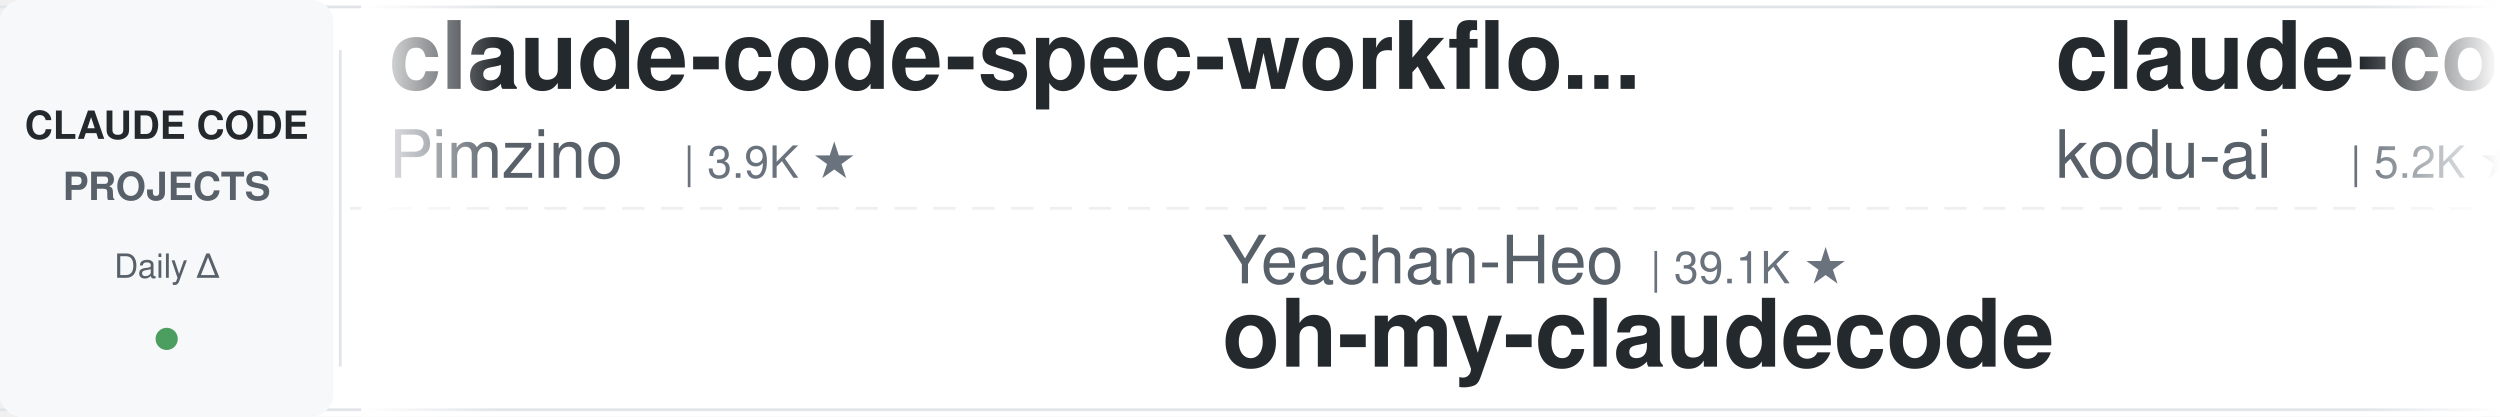
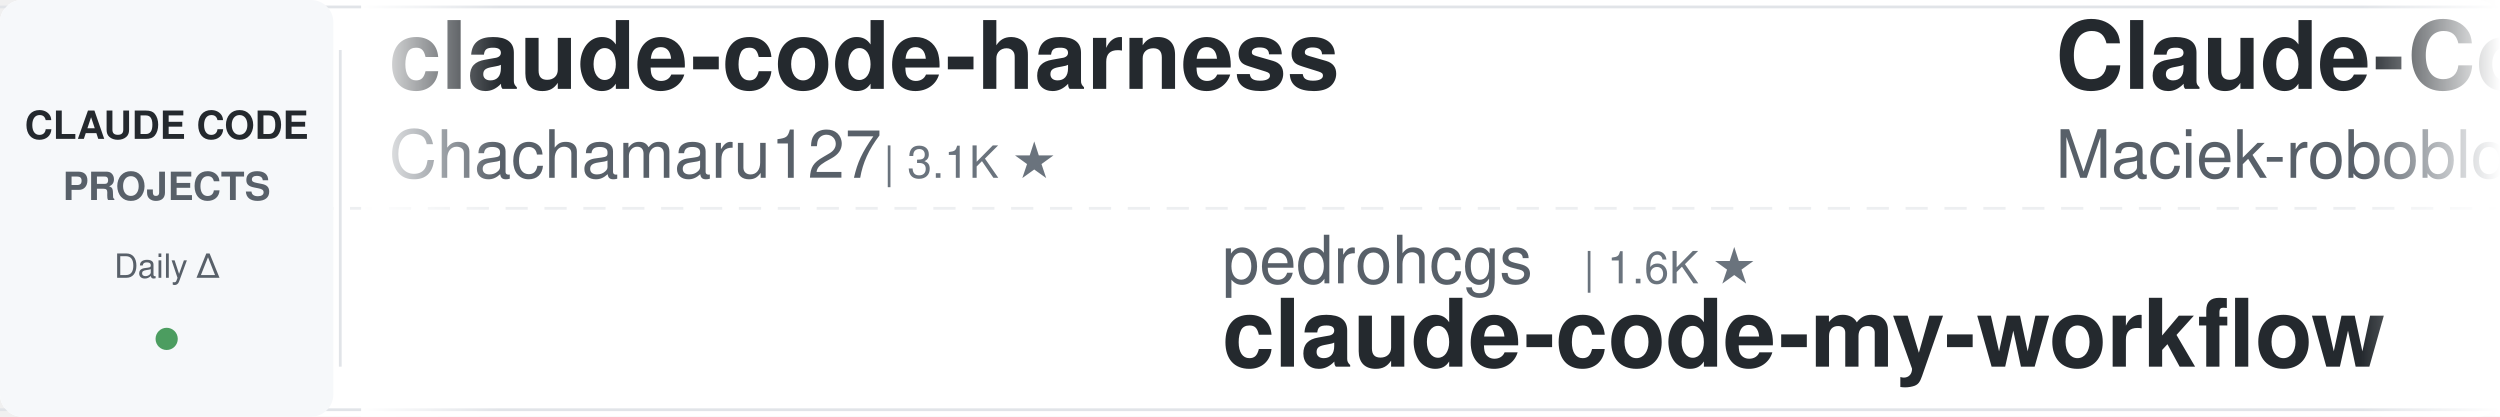
<svg xmlns="http://www.w3.org/2000/svg" width="900" height="150">
  <defs>
    <linearGradient id="leftFade" x1="0%" y1="0%" x2="100%" y2="0%">
      <stop offset="0%" style="stop-color:#ffffff;stop-opacity:1" />
      <stop offset="100%" style="stop-color:#ffffff;stop-opacity:0" />
    </linearGradient>
    <linearGradient id="rightFade" x1="0%" y1="0%" x2="100%" y2="0%">
      <stop offset="0%" style="stop-color:#ffffff;stop-opacity:0" />
      <stop offset="100%" style="stop-color:#ffffff;stop-opacity:1" />
    </linearGradient>
  </defs>
  <rect width="900" height="150" fill="#ffffff" rx="8" />
  <rect x="0" y="2" width="900" height="1" fill="#e1e4e8" />
  <rect x="0" y="147" width="900" height="1" fill="#e1e4e8" />
  <line x1="0" y1="75" x2="900" y2="75" stroke="#e1e4e8" stroke-width="1" stroke-dasharray="8 6" opacity="0.6" />
  <rect x="0" y="0" width="120" height="150" fill="#f6f8fa" rx="8" />
  <text x="60" y="50" font-family="-apple-system, BlinkMacSystemFont, 'Segoe UI', Helvetica, Arial, sans-serif" font-size="14" font-weight="600" fill="#24292e" text-anchor="middle">CLAUDE CODE</text>
  <text x="60" y="72" font-family="-apple-system, BlinkMacSystemFont, 'Segoe UI', Helvetica, Arial, sans-serif" font-size="14" font-weight="600" fill="#586069" text-anchor="middle">PROJECTS</text>
  <text x="60" y="100" font-family="-apple-system, BlinkMacSystemFont, 'Segoe UI', Helvetica, Arial, sans-serif" font-size="12" font-weight="500" fill="#586069" text-anchor="middle">Daily Δ</text>
  <circle cx="60" cy="122" r="4" fill="#22863a" opacity="0.8" />
  <rect x="122" y="18" width="1" height="114" fill="#e1e4e8" />
  <clipPath id="tickerClip">
    <rect x="130" y="0" width="770" height="150" />
  </clipPath>
  <g clip-path="url(#tickerClip)">
    <g id="tickerItems">
      <animateTransform attributeName="transform" attributeType="XML" type="translate" from="0 0" to="-3000 0" dur="54s" repeatCount="indefinite" />
      <g transform="translate(0, 0)">
-         <text x="140" y="32" font-family="-apple-system, BlinkMacSystemFont, 'Segoe UI', Helvetica, Arial, sans-serif" font-size="34" font-weight="600" fill="#24292e">claude-code-spec-workflo...</text>
-         <text x="140" y="64" font-family="-apple-system, BlinkMacSystemFont, 'Segoe UI', Helvetica, Arial, sans-serif" font-size="24" font-weight="400" fill="#586069">Pimzino</text>
-         <text x="246" y="64" font-family="-apple-system, BlinkMacSystemFont, 'Segoe UI', Helvetica, Arial, sans-serif" font-size="16" font-weight="500" fill="#6a737d">| 3.9K ★</text>
+         <text x="140" y="32" font-family="-apple-system, BlinkMacSystemFont, 'Segoe UI', Helvetica, Arial, sans-serif" font-size="34" font-weight="600" fill="#24292e">claude-code-harness</text>
+         <text x="140" y="64" font-family="-apple-system, BlinkMacSystemFont, 'Segoe UI', Helvetica, Arial, sans-serif" font-size="24" font-weight="400" fill="#586069">Chachamaru127</text>
+         <text x="318" y="64" font-family="-apple-system, BlinkMacSystemFont, 'Segoe UI', Helvetica, Arial, sans-serif" font-size="16" font-weight="500" fill="#6a737d">| 3.1K ★</text>
      </g>
      <g transform="translate(300, 0)">
-         <text x="140" y="102" font-family="-apple-system, BlinkMacSystemFont, 'Segoe UI', Helvetica, Arial, sans-serif" font-size="24" font-weight="400" fill="#586069">Yeachan-Heo</text>
-         <text x="294" y="102" font-family="-apple-system, BlinkMacSystemFont, 'Segoe UI', Helvetica, Arial, sans-serif" font-size="16" font-weight="500" fill="#6a737d">| 39.1K ★</text>
-         <text x="140" y="132" font-family="-apple-system, BlinkMacSystemFont, 'Segoe UI', Helvetica, Arial, sans-serif" font-size="34" font-weight="600" fill="#24292e">oh-my-claudecode</text>
+         <text x="140" y="102" font-family="-apple-system, BlinkMacSystemFont, 'Segoe UI', Helvetica, Arial, sans-serif" font-size="24" font-weight="400" fill="#586069">pedrohcgs</text>
+         <text x="270" y="102" font-family="-apple-system, BlinkMacSystemFont, 'Segoe UI', Helvetica, Arial, sans-serif" font-size="16" font-weight="500" fill="#6a737d">| 1.6K ★</text>
+         <text x="140" y="132" font-family="-apple-system, BlinkMacSystemFont, 'Segoe UI', Helvetica, Arial, sans-serif" font-size="34" font-weight="600" fill="#24292e">claude-code-my-workflow</text>
      </g>
      <g transform="translate(600, 0)">
-         <text x="140" y="32" font-family="-apple-system, BlinkMacSystemFont, 'Segoe UI', Helvetica, Arial, sans-serif" font-size="34" font-weight="600" fill="#24292e">claude-coder</text>
-         <text x="140" y="64" font-family="-apple-system, BlinkMacSystemFont, 'Segoe UI', Helvetica, Arial, sans-serif" font-size="24" font-weight="400" fill="#586069">kodu-ai</text>
-         <text x="246" y="64" font-family="-apple-system, BlinkMacSystemFont, 'Segoe UI', Helvetica, Arial, sans-serif" font-size="16" font-weight="500" fill="#6a737d">| 5.2K ★</text>
+         <text x="140" y="32" font-family="-apple-system, BlinkMacSystemFont, 'Segoe UI', Helvetica, Arial, sans-serif" font-size="34" font-weight="600" fill="#24292e">Claude-Code-Usage-Monito...</text>
+         <text x="140" y="64" font-family="-apple-system, BlinkMacSystemFont, 'Segoe UI', Helvetica, Arial, sans-serif" font-size="24" font-weight="400" fill="#586069">Maciek-roboblog</text>
+         <text x="342" y="64" font-family="-apple-system, BlinkMacSystemFont, 'Segoe UI', Helvetica, Arial, sans-serif" font-size="16" font-weight="500" fill="#6a737d">| 8.7K ★</text>
      </g>
      <g transform="translate(900, 0)">
-         <text x="140" y="102" font-family="-apple-system, BlinkMacSystemFont, 'Segoe UI', Helvetica, Arial, sans-serif" font-size="24" font-weight="400" fill="#586069">simonw</text>
-         <text x="234" y="102" font-family="-apple-system, BlinkMacSystemFont, 'Segoe UI', Helvetica, Arial, sans-serif" font-size="16" font-weight="500" fill="#6a737d">| 1.7K ★</text>
-         <text x="140" y="132" font-family="-apple-system, BlinkMacSystemFont, 'Segoe UI', Helvetica, Arial, sans-serif" font-size="34" font-weight="600" fill="#24292e">claude-code-transcripts</text>
+         <text x="140" y="102" font-family="-apple-system, BlinkMacSystemFont, 'Segoe UI', Helvetica, Arial, sans-serif" font-size="24" font-weight="400" fill="#586069">liuup</text>
+         <text x="222" y="102" font-family="-apple-system, BlinkMacSystemFont, 'Segoe UI', Helvetica, Arial, sans-serif" font-size="16" font-weight="500" fill="#6a737d">| 3.9K ★</text>
+         <text x="140" y="132" font-family="-apple-system, BlinkMacSystemFont, 'Segoe UI', Helvetica, Arial, sans-serif" font-size="34" font-weight="600" fill="#24292e">claude-code-analysis</text>
      </g>
      <g transform="translate(1200, 0)">
-         <text x="140" y="32" font-family="-apple-system, BlinkMacSystemFont, 'Segoe UI', Helvetica, Arial, sans-serif" font-size="34" font-weight="600" fill="#24292e">claude-code-rust</text>
-         <text x="140" y="64" font-family="-apple-system, BlinkMacSystemFont, 'Segoe UI', Helvetica, Arial, sans-serif" font-size="24" font-weight="400" fill="#586069">lorryjovens-hub</text>
-         <text x="342" y="64" font-family="-apple-system, BlinkMacSystemFont, 'Segoe UI', Helvetica, Arial, sans-serif" font-size="16" font-weight="500" fill="#6a737d">| 1.7K ★</text>
+         <text x="140" y="32" font-family="-apple-system, BlinkMacSystemFont, 'Segoe UI', Helvetica, Arial, sans-serif" font-size="34" font-weight="600" fill="#24292e">claude-code-source</text>
+         <text x="140" y="64" font-family="-apple-system, BlinkMacSystemFont, 'Segoe UI', Helvetica, Arial, sans-serif" font-size="24" font-weight="400" fill="#586069">AprilNEA</text>
+         <text x="258" y="64" font-family="-apple-system, BlinkMacSystemFont, 'Segoe UI', Helvetica, Arial, sans-serif" font-size="16" font-weight="500" fill="#6a737d">| 391 ★</text>
      </g>
      <g transform="translate(1500, 0)">
-         <text x="140" y="102" font-family="-apple-system, BlinkMacSystemFont, 'Segoe UI', Helvetica, Arial, sans-serif" font-size="24" font-weight="400" fill="#586069">1rgs</text>
-         <text x="210" y="102" font-family="-apple-system, BlinkMacSystemFont, 'Segoe UI', Helvetica, Arial, sans-serif" font-size="16" font-weight="500" fill="#6a737d">| 3.7K ★</text>
-         <text x="140" y="132" font-family="-apple-system, BlinkMacSystemFont, 'Segoe UI', Helvetica, Arial, sans-serif" font-size="34" font-weight="600" fill="#24292e">claude-code-proxy</text>
+         <text x="140" y="102" font-family="-apple-system, BlinkMacSystemFont, 'Segoe UI', Helvetica, Arial, sans-serif" font-size="24" font-weight="400" fill="#586069">darcyegb</text>
+         <text x="258" y="102" font-family="-apple-system, BlinkMacSystemFont, 'Segoe UI', Helvetica, Arial, sans-serif" font-size="16" font-weight="500" fill="#6a737d">| 762 ★</text>
+         <text x="140" y="132" font-family="-apple-system, BlinkMacSystemFont, 'Segoe UI', Helvetica, Arial, sans-serif" font-size="34" font-weight="600" fill="#24292e">ClaudeCodeAgents</text>
      </g>
      <g transform="translate(1800, 0)">
-         <text x="140" y="32" font-family="-apple-system, BlinkMacSystemFont, 'Segoe UI', Helvetica, Arial, sans-serif" font-size="34" font-weight="600" fill="#24292e">awesome-claude-code-plug...</text>
-         <text x="140" y="64" font-family="-apple-system, BlinkMacSystemFont, 'Segoe UI', Helvetica, Arial, sans-serif" font-size="24" font-weight="400" fill="#586069">ccplugins</text>
-         <text x="270" y="64" font-family="-apple-system, BlinkMacSystemFont, 'Segoe UI', Helvetica, Arial, sans-serif" font-size="16" font-weight="500" fill="#6a737d">| 938 ★</text>
+         <text x="140" y="32" font-family="-apple-system, BlinkMacSystemFont, 'Segoe UI', Helvetica, Arial, sans-serif" font-size="34" font-weight="600" fill="#24292e">claude-code-proxy</text>
+         <text x="140" y="64" font-family="-apple-system, BlinkMacSystemFont, 'Segoe UI', Helvetica, Arial, sans-serif" font-size="24" font-weight="400" fill="#586069">1rgs</text>
+         <text x="210" y="64" font-family="-apple-system, BlinkMacSystemFont, 'Segoe UI', Helvetica, Arial, sans-serif" font-size="16" font-weight="500" fill="#6a737d">| 3.7K ★</text>
      </g>
      <g transform="translate(2100, 0)">
-         <text x="140" y="102" font-family="-apple-system, BlinkMacSystemFont, 'Segoe UI', Helvetica, Arial, sans-serif" font-size="24" font-weight="400" fill="#586069">FlorianBruniaux</text>
-         <text x="342" y="102" font-family="-apple-system, BlinkMacSystemFont, 'Segoe UI', Helvetica, Arial, sans-serif" font-size="16" font-weight="500" fill="#6a737d">| 6.0K ★</text>
-         <text x="140" y="132" font-family="-apple-system, BlinkMacSystemFont, 'Segoe UI', Helvetica, Arial, sans-serif" font-size="34" font-weight="600" fill="#24292e">claude-code-ultimate-gui...</text>
+         <text x="140" y="102" font-family="-apple-system, BlinkMacSystemFont, 'Segoe UI', Helvetica, Arial, sans-serif" font-size="24" font-weight="400" fill="#586069">ykdojo</text>
+         <text x="234" y="102" font-family="-apple-system, BlinkMacSystemFont, 'Segoe UI', Helvetica, Arial, sans-serif" font-size="16" font-weight="500" fill="#6a737d">| 10.1K ★</text>
+         <text x="140" y="132" font-family="-apple-system, BlinkMacSystemFont, 'Segoe UI', Helvetica, Arial, sans-serif" font-size="34" font-weight="600" fill="#24292e">claude-code-tips</text>
      </g>
      <g transform="translate(2400, 0)">
-         <text x="140" y="32" font-family="-apple-system, BlinkMacSystemFont, 'Segoe UI', Helvetica, Arial, sans-serif" font-size="34" font-weight="600" fill="#24292e">claude-code-router</text>
-         <text x="140" y="64" font-family="-apple-system, BlinkMacSystemFont, 'Segoe UI', Helvetica, Arial, sans-serif" font-size="24" font-weight="400" fill="#586069">musistudio</text>
-         <text x="282" y="64" font-family="-apple-system, BlinkMacSystemFont, 'Segoe UI', Helvetica, Arial, sans-serif" font-size="16" font-weight="500" fill="#6a737d">| 37.2K ★</text>
+         <text x="140" y="32" font-family="-apple-system, BlinkMacSystemFont, 'Segoe UI', Helvetica, Arial, sans-serif" font-size="34" font-weight="600" fill="#24292e">ClaudeCode-Portable</text>
+         <text x="140" y="64" font-family="-apple-system, BlinkMacSystemFont, 'Segoe UI', Helvetica, Arial, sans-serif" font-size="24" font-weight="400" fill="#586069">techjarves</text>
+         <text x="282" y="64" font-family="-apple-system, BlinkMacSystemFont, 'Segoe UI', Helvetica, Arial, sans-serif" font-size="16" font-weight="500" fill="#6a737d">| 1.5K ★</text>
      </g>
      <g transform="translate(2700, 0)">
-         <text x="140" y="102" font-family="-apple-system, BlinkMacSystemFont, 'Segoe UI', Helvetica, Arial, sans-serif" font-size="24" font-weight="400" fill="#586069">fuergaosi233</text>
-         <text x="306" y="102" font-family="-apple-system, BlinkMacSystemFont, 'Segoe UI', Helvetica, Arial, sans-serif" font-size="16" font-weight="500" fill="#6a737d">| 2.8K ★</text>
-         <text x="140" y="132" font-family="-apple-system, BlinkMacSystemFont, 'Segoe UI', Helvetica, Arial, sans-serif" font-size="34" font-weight="600" fill="#24292e">claude-code-proxy</text>
+         <text x="140" y="102" font-family="-apple-system, BlinkMacSystemFont, 'Segoe UI', Helvetica, Arial, sans-serif" font-size="24" font-weight="400" fill="#586069">overwirehq</text>
+         <text x="282" y="102" font-family="-apple-system, BlinkMacSystemFont, 'Segoe UI', Helvetica, Arial, sans-serif" font-size="16" font-weight="500" fill="#6a737d">| 2.8K ★</text>
+         <text x="140" y="132" font-family="-apple-system, BlinkMacSystemFont, 'Segoe UI', Helvetica, Arial, sans-serif" font-size="34" font-weight="600" fill="#24292e">claude-code-telegram</text>
      </g>
      <g transform="translate(3000, 0)">
-         <text x="140" y="32" font-family="-apple-system, BlinkMacSystemFont, 'Segoe UI', Helvetica, Arial, sans-serif" font-size="34" font-weight="600" fill="#24292e">claude-code-spec-workflo...</text>
-         <text x="140" y="64" font-family="-apple-system, BlinkMacSystemFont, 'Segoe UI', Helvetica, Arial, sans-serif" font-size="24" font-weight="400" fill="#586069">Pimzino</text>
-         <text x="246" y="64" font-family="-apple-system, BlinkMacSystemFont, 'Segoe UI', Helvetica, Arial, sans-serif" font-size="16" font-weight="500" fill="#6a737d">| 3.9K ★</text>
+         <text x="140" y="32" font-family="-apple-system, BlinkMacSystemFont, 'Segoe UI', Helvetica, Arial, sans-serif" font-size="34" font-weight="600" fill="#24292e">claude-code-harness</text>
+         <text x="140" y="64" font-family="-apple-system, BlinkMacSystemFont, 'Segoe UI', Helvetica, Arial, sans-serif" font-size="24" font-weight="400" fill="#586069">Chachamaru127</text>
+         <text x="318" y="64" font-family="-apple-system, BlinkMacSystemFont, 'Segoe UI', Helvetica, Arial, sans-serif" font-size="16" font-weight="500" fill="#6a737d">| 3.1K ★</text>
      </g>
      <g transform="translate(3300, 0)">
-         <text x="140" y="102" font-family="-apple-system, BlinkMacSystemFont, 'Segoe UI', Helvetica, Arial, sans-serif" font-size="24" font-weight="400" fill="#586069">Yeachan-Heo</text>
-         <text x="294" y="102" font-family="-apple-system, BlinkMacSystemFont, 'Segoe UI', Helvetica, Arial, sans-serif" font-size="16" font-weight="500" fill="#6a737d">| 39.1K ★</text>
-         <text x="140" y="132" font-family="-apple-system, BlinkMacSystemFont, 'Segoe UI', Helvetica, Arial, sans-serif" font-size="34" font-weight="600" fill="#24292e">oh-my-claudecode</text>
+         <text x="140" y="102" font-family="-apple-system, BlinkMacSystemFont, 'Segoe UI', Helvetica, Arial, sans-serif" font-size="24" font-weight="400" fill="#586069">pedrohcgs</text>
+         <text x="270" y="102" font-family="-apple-system, BlinkMacSystemFont, 'Segoe UI', Helvetica, Arial, sans-serif" font-size="16" font-weight="500" fill="#6a737d">| 1.6K ★</text>
+         <text x="140" y="132" font-family="-apple-system, BlinkMacSystemFont, 'Segoe UI', Helvetica, Arial, sans-serif" font-size="34" font-weight="600" fill="#24292e">claude-code-my-workflow</text>
      </g>
      <g transform="translate(3600, 0)">
-         <text x="140" y="32" font-family="-apple-system, BlinkMacSystemFont, 'Segoe UI', Helvetica, Arial, sans-serif" font-size="34" font-weight="600" fill="#24292e">claude-coder</text>
-         <text x="140" y="64" font-family="-apple-system, BlinkMacSystemFont, 'Segoe UI', Helvetica, Arial, sans-serif" font-size="24" font-weight="400" fill="#586069">kodu-ai</text>
-         <text x="246" y="64" font-family="-apple-system, BlinkMacSystemFont, 'Segoe UI', Helvetica, Arial, sans-serif" font-size="16" font-weight="500" fill="#6a737d">| 5.2K ★</text>
+         <text x="140" y="32" font-family="-apple-system, BlinkMacSystemFont, 'Segoe UI', Helvetica, Arial, sans-serif" font-size="34" font-weight="600" fill="#24292e">Claude-Code-Usage-Monito...</text>
+         <text x="140" y="64" font-family="-apple-system, BlinkMacSystemFont, 'Segoe UI', Helvetica, Arial, sans-serif" font-size="24" font-weight="400" fill="#586069">Maciek-roboblog</text>
+         <text x="342" y="64" font-family="-apple-system, BlinkMacSystemFont, 'Segoe UI', Helvetica, Arial, sans-serif" font-size="16" font-weight="500" fill="#6a737d">| 8.7K ★</text>
      </g>
      <g transform="translate(3900, 0)">
-         <text x="140" y="102" font-family="-apple-system, BlinkMacSystemFont, 'Segoe UI', Helvetica, Arial, sans-serif" font-size="24" font-weight="400" fill="#586069">simonw</text>
-         <text x="234" y="102" font-family="-apple-system, BlinkMacSystemFont, 'Segoe UI', Helvetica, Arial, sans-serif" font-size="16" font-weight="500" fill="#6a737d">| 1.7K ★</text>
-         <text x="140" y="132" font-family="-apple-system, BlinkMacSystemFont, 'Segoe UI', Helvetica, Arial, sans-serif" font-size="34" font-weight="600" fill="#24292e">claude-code-transcripts</text>
+         <text x="140" y="102" font-family="-apple-system, BlinkMacSystemFont, 'Segoe UI', Helvetica, Arial, sans-serif" font-size="24" font-weight="400" fill="#586069">liuup</text>
+         <text x="222" y="102" font-family="-apple-system, BlinkMacSystemFont, 'Segoe UI', Helvetica, Arial, sans-serif" font-size="16" font-weight="500" fill="#6a737d">| 3.9K ★</text>
+         <text x="140" y="132" font-family="-apple-system, BlinkMacSystemFont, 'Segoe UI', Helvetica, Arial, sans-serif" font-size="34" font-weight="600" fill="#24292e">claude-code-analysis</text>
      </g>
    </g>
  </g>
  <rect x="130" y="0" width="50" height="150" fill="url(#leftFade)" />
  <rect x="850" y="0" width="50" height="150" fill="url(#rightFade)" />
</svg>
